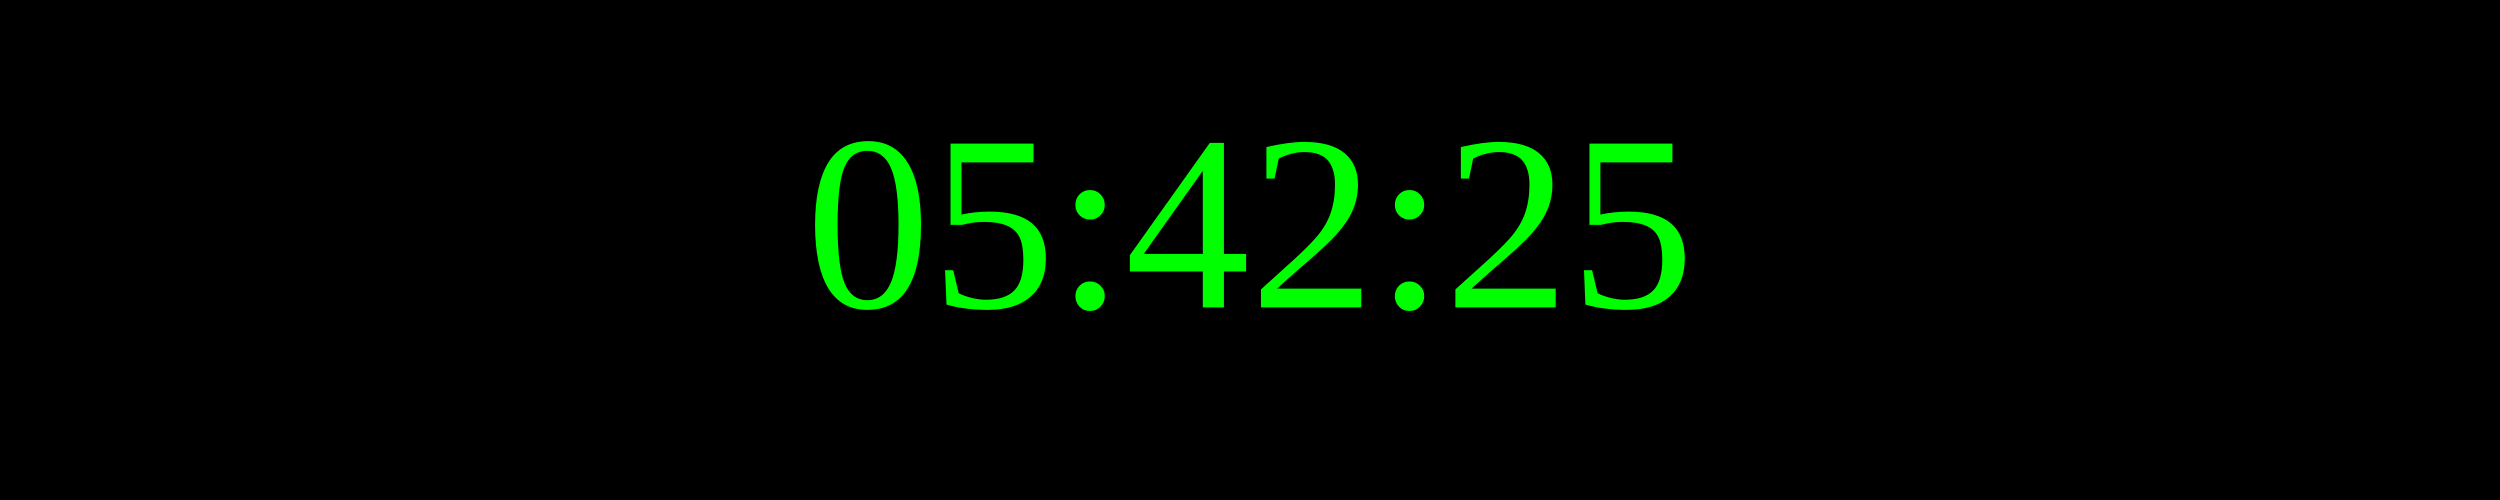
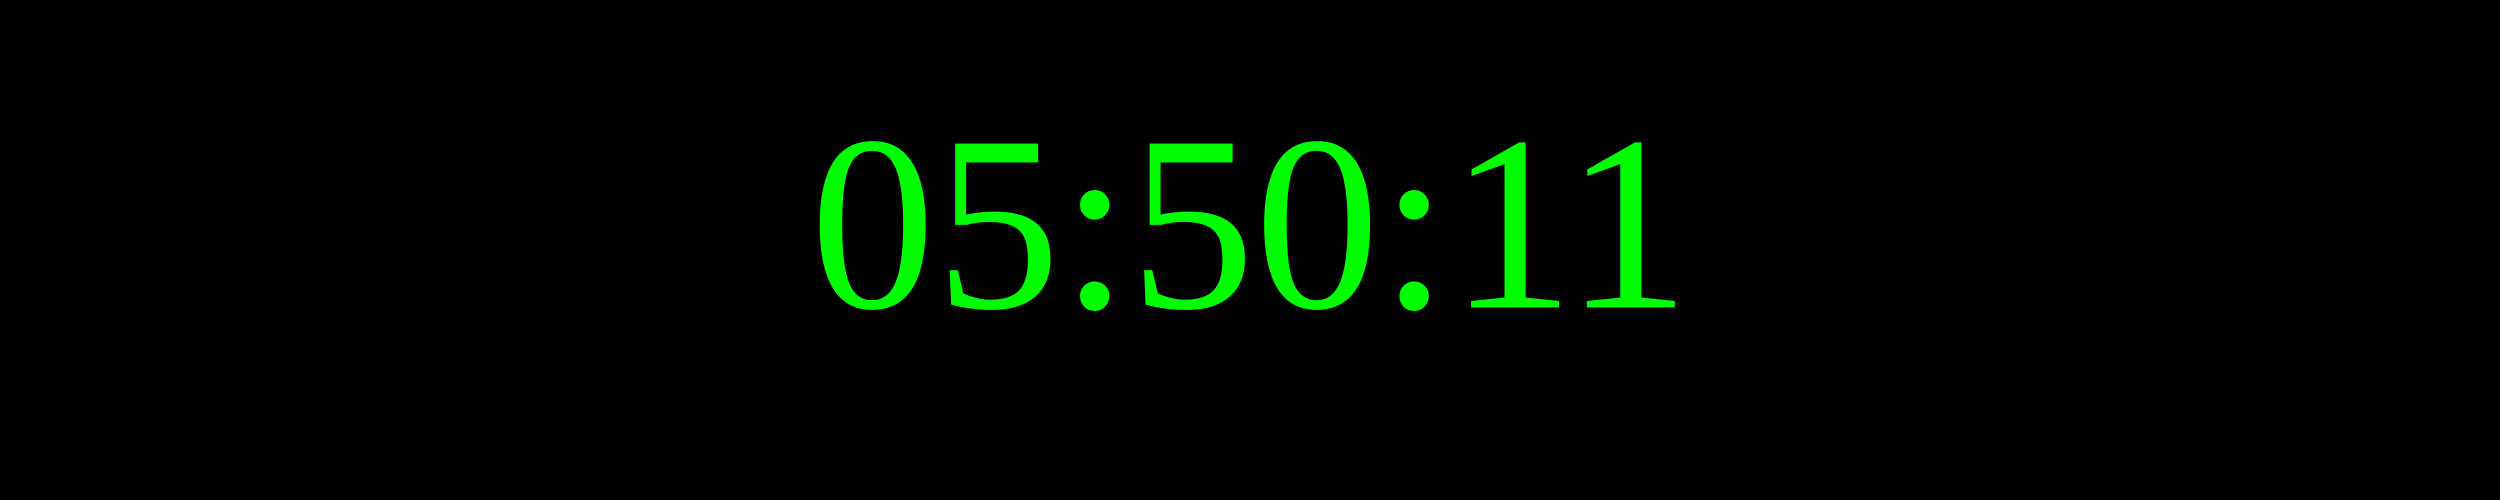
<svg xmlns="http://www.w3.org/2000/svg" width="250" height="50">
  <rect width="100%" height="100%" fill="black" />
  <text x="50%" y="50%" font-size="25" fill="lime" text-anchor="middle" dominant-baseline="middle">
- 05:42:25
+ 05:50:11
</text>
</svg>
